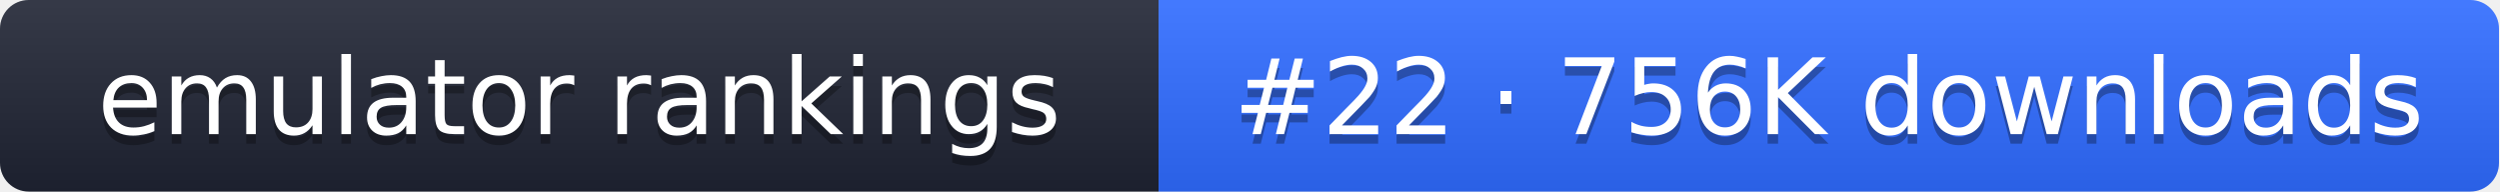
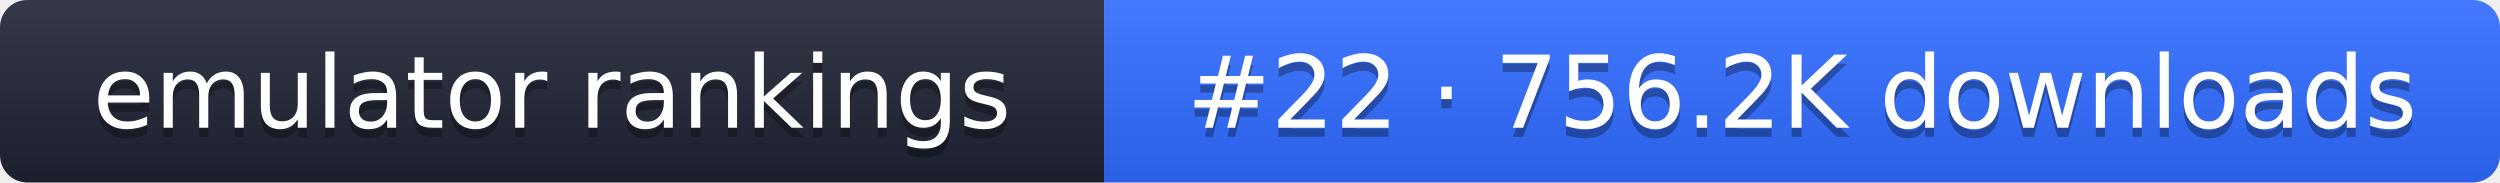
- <svg xmlns="http://www.w3.org/2000/svg" width="261" height="20" role="img" aria-label="emulator rankings: #22 · 756K downloads">
+ <svg xmlns="http://www.w3.org/2000/svg" width="274" height="20" role="img" aria-label="emulator rankings: #22 · 756.2K downloads">
  <linearGradient id="g" x2="0" y2="100%">
    <stop offset="0" stop-color="#fff" stop-opacity=".1" />
    <stop offset="1" stop-opacity=".1" />
  </linearGradient>
  <clipPath id="r">
-     <rect width="261" height="20" rx="3" fill="#fff" />
+     <rect width="274" height="20" rx="3" fill="#fff" />
  </clipPath>
  <g clip-path="url(#r)">
    <rect width="121" height="20" fill="#1f2433" />
-     <rect x="121" width="140" height="20" fill="#2f6bff" />
-     <rect width="261" height="20" fill="url(#g)" />
+     <rect x="121" width="153" height="20" fill="#2f6bff" />
+     <rect width="274" height="20" fill="url(#g)" />
  </g>
  <g fill="#fff" text-anchor="middle" font-family="Verdana,DejaVu Sans,sans-serif" font-size="11">
    <text x="60.5" y="15" fill="#010101" fill-opacity=".3">emulator rankings</text>
    <text x="60.5" y="14">emulator rankings</text>
-     <text x="191" y="15" fill="#010101" fill-opacity=".3">#22 · 756K downloads</text>
-     <text x="191" y="14">#22 · 756K downloads</text>
+     <text x="197.5" y="15" fill="#010101" fill-opacity=".3">#22 · 756.2K downloads</text>
+     <text x="197.5" y="14">#22 · 756.2K downloads</text>
  </g>
</svg>
